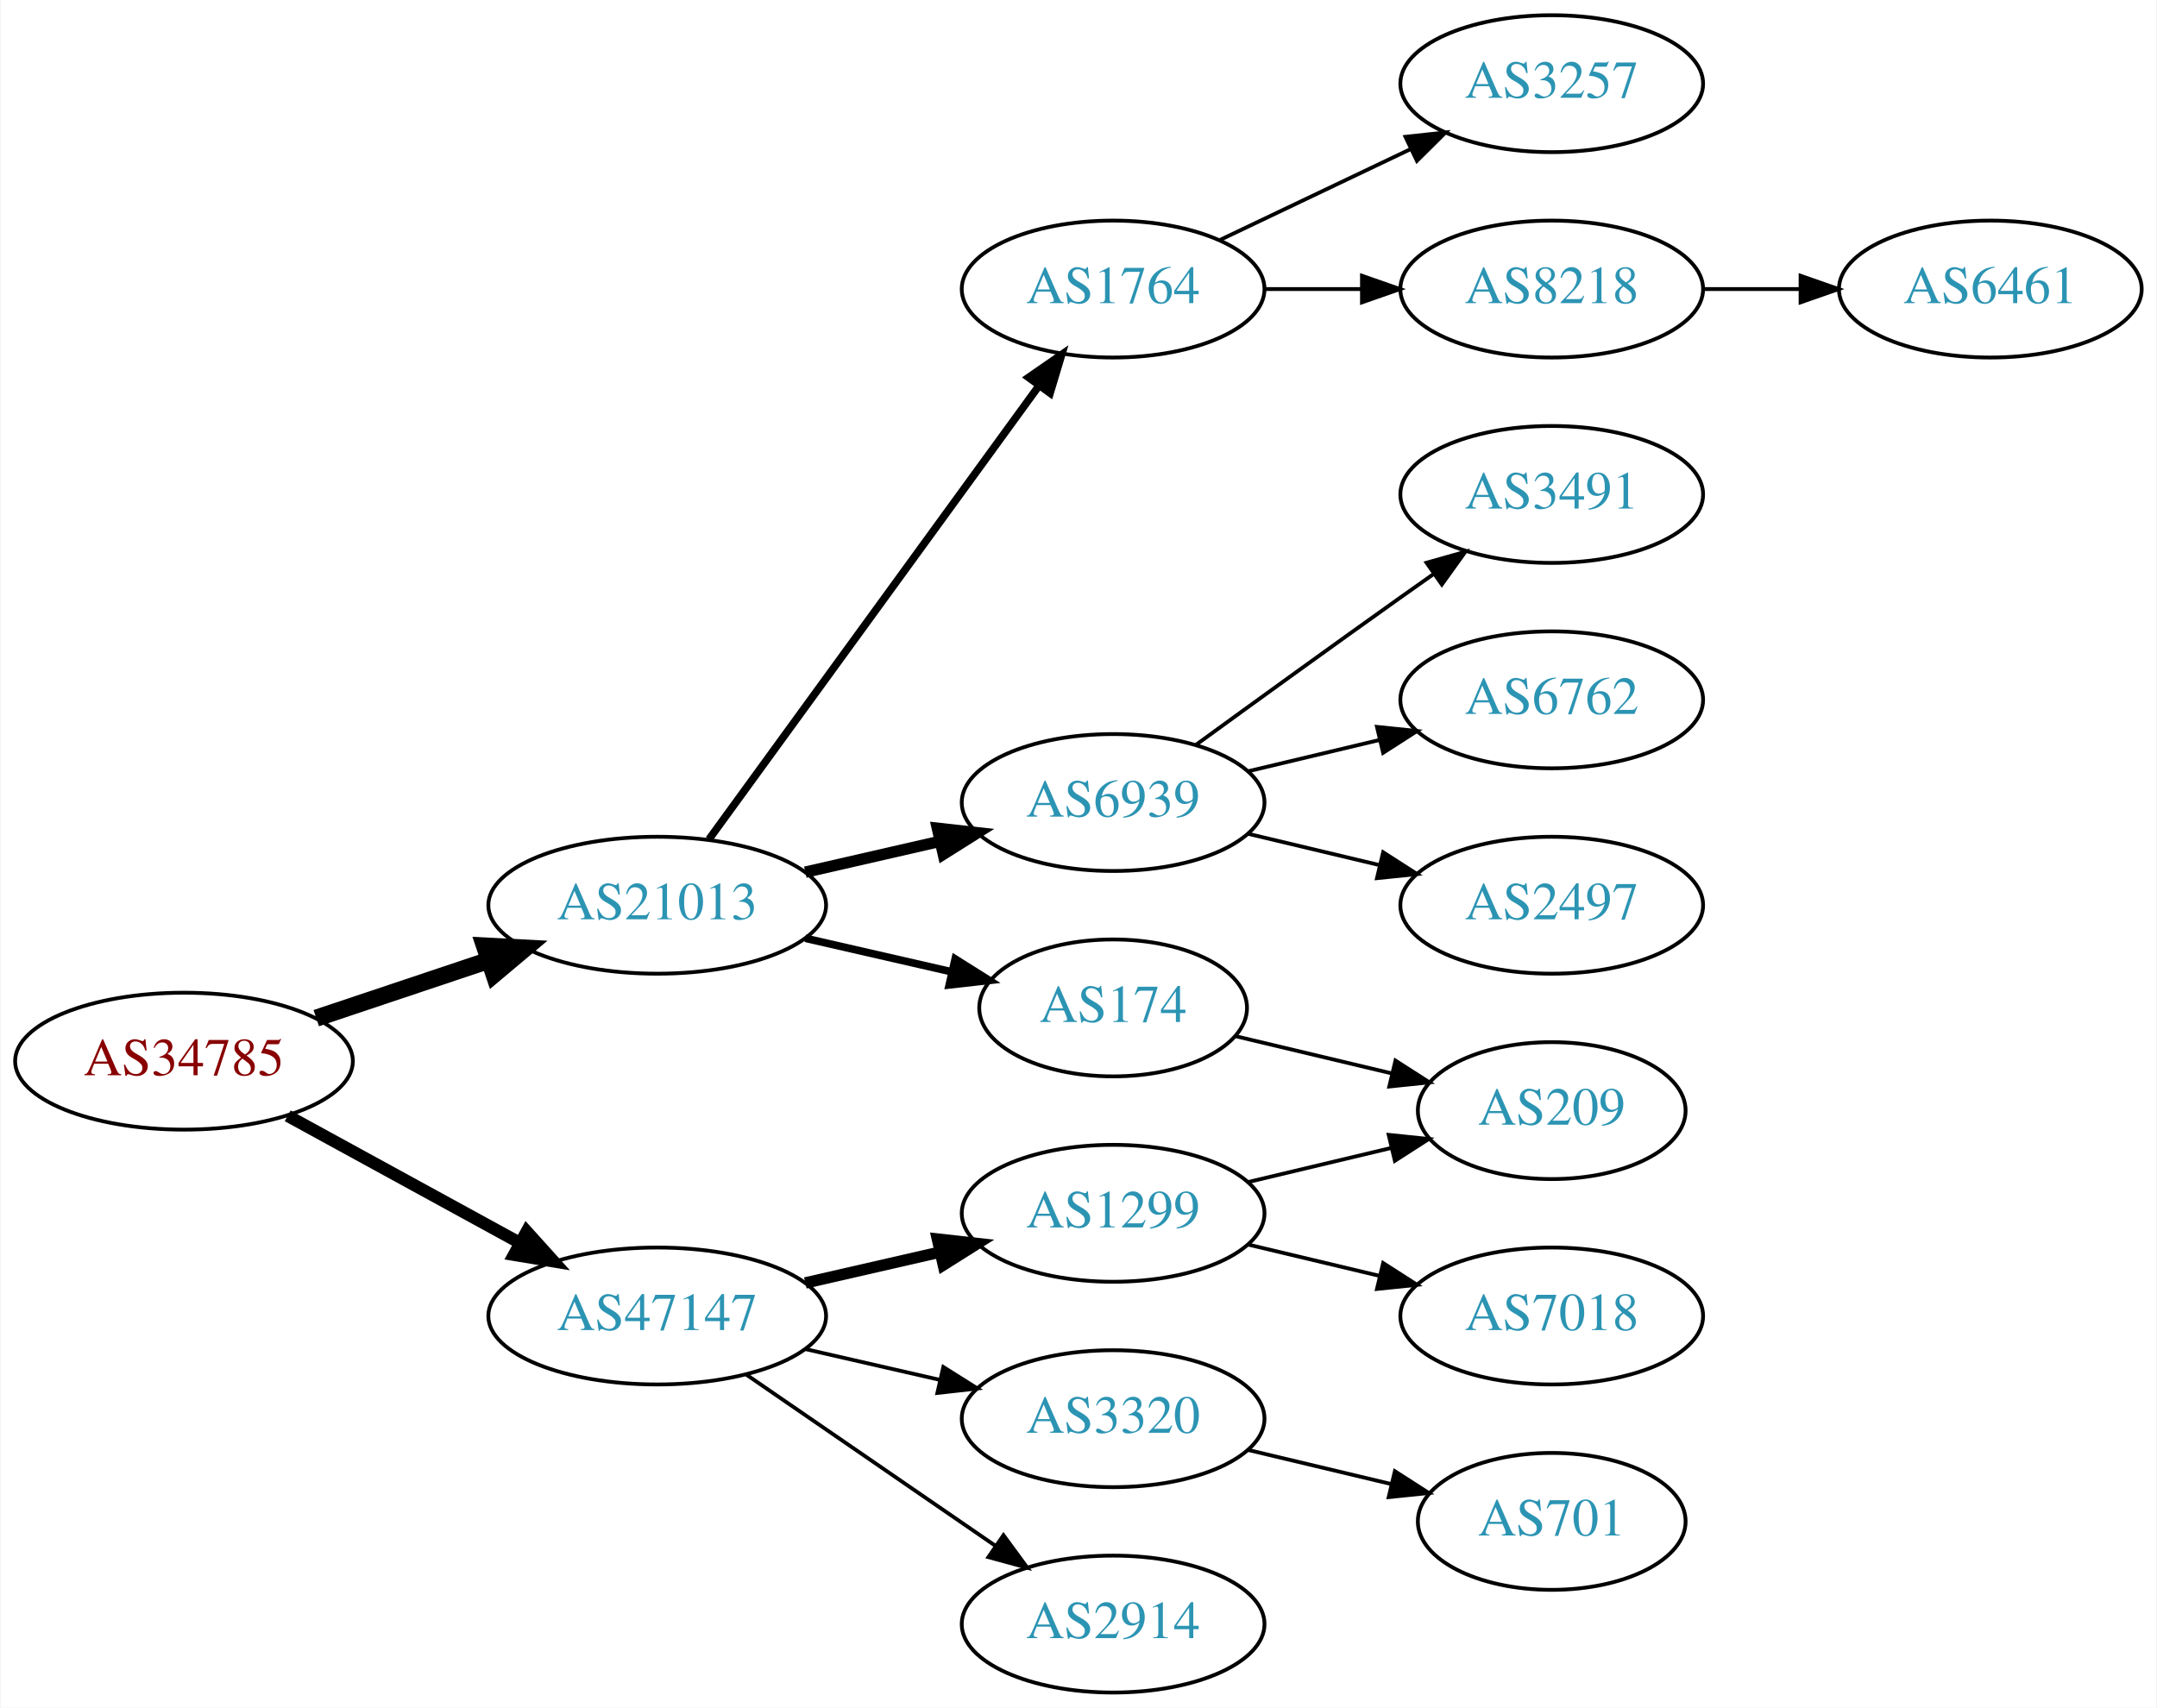
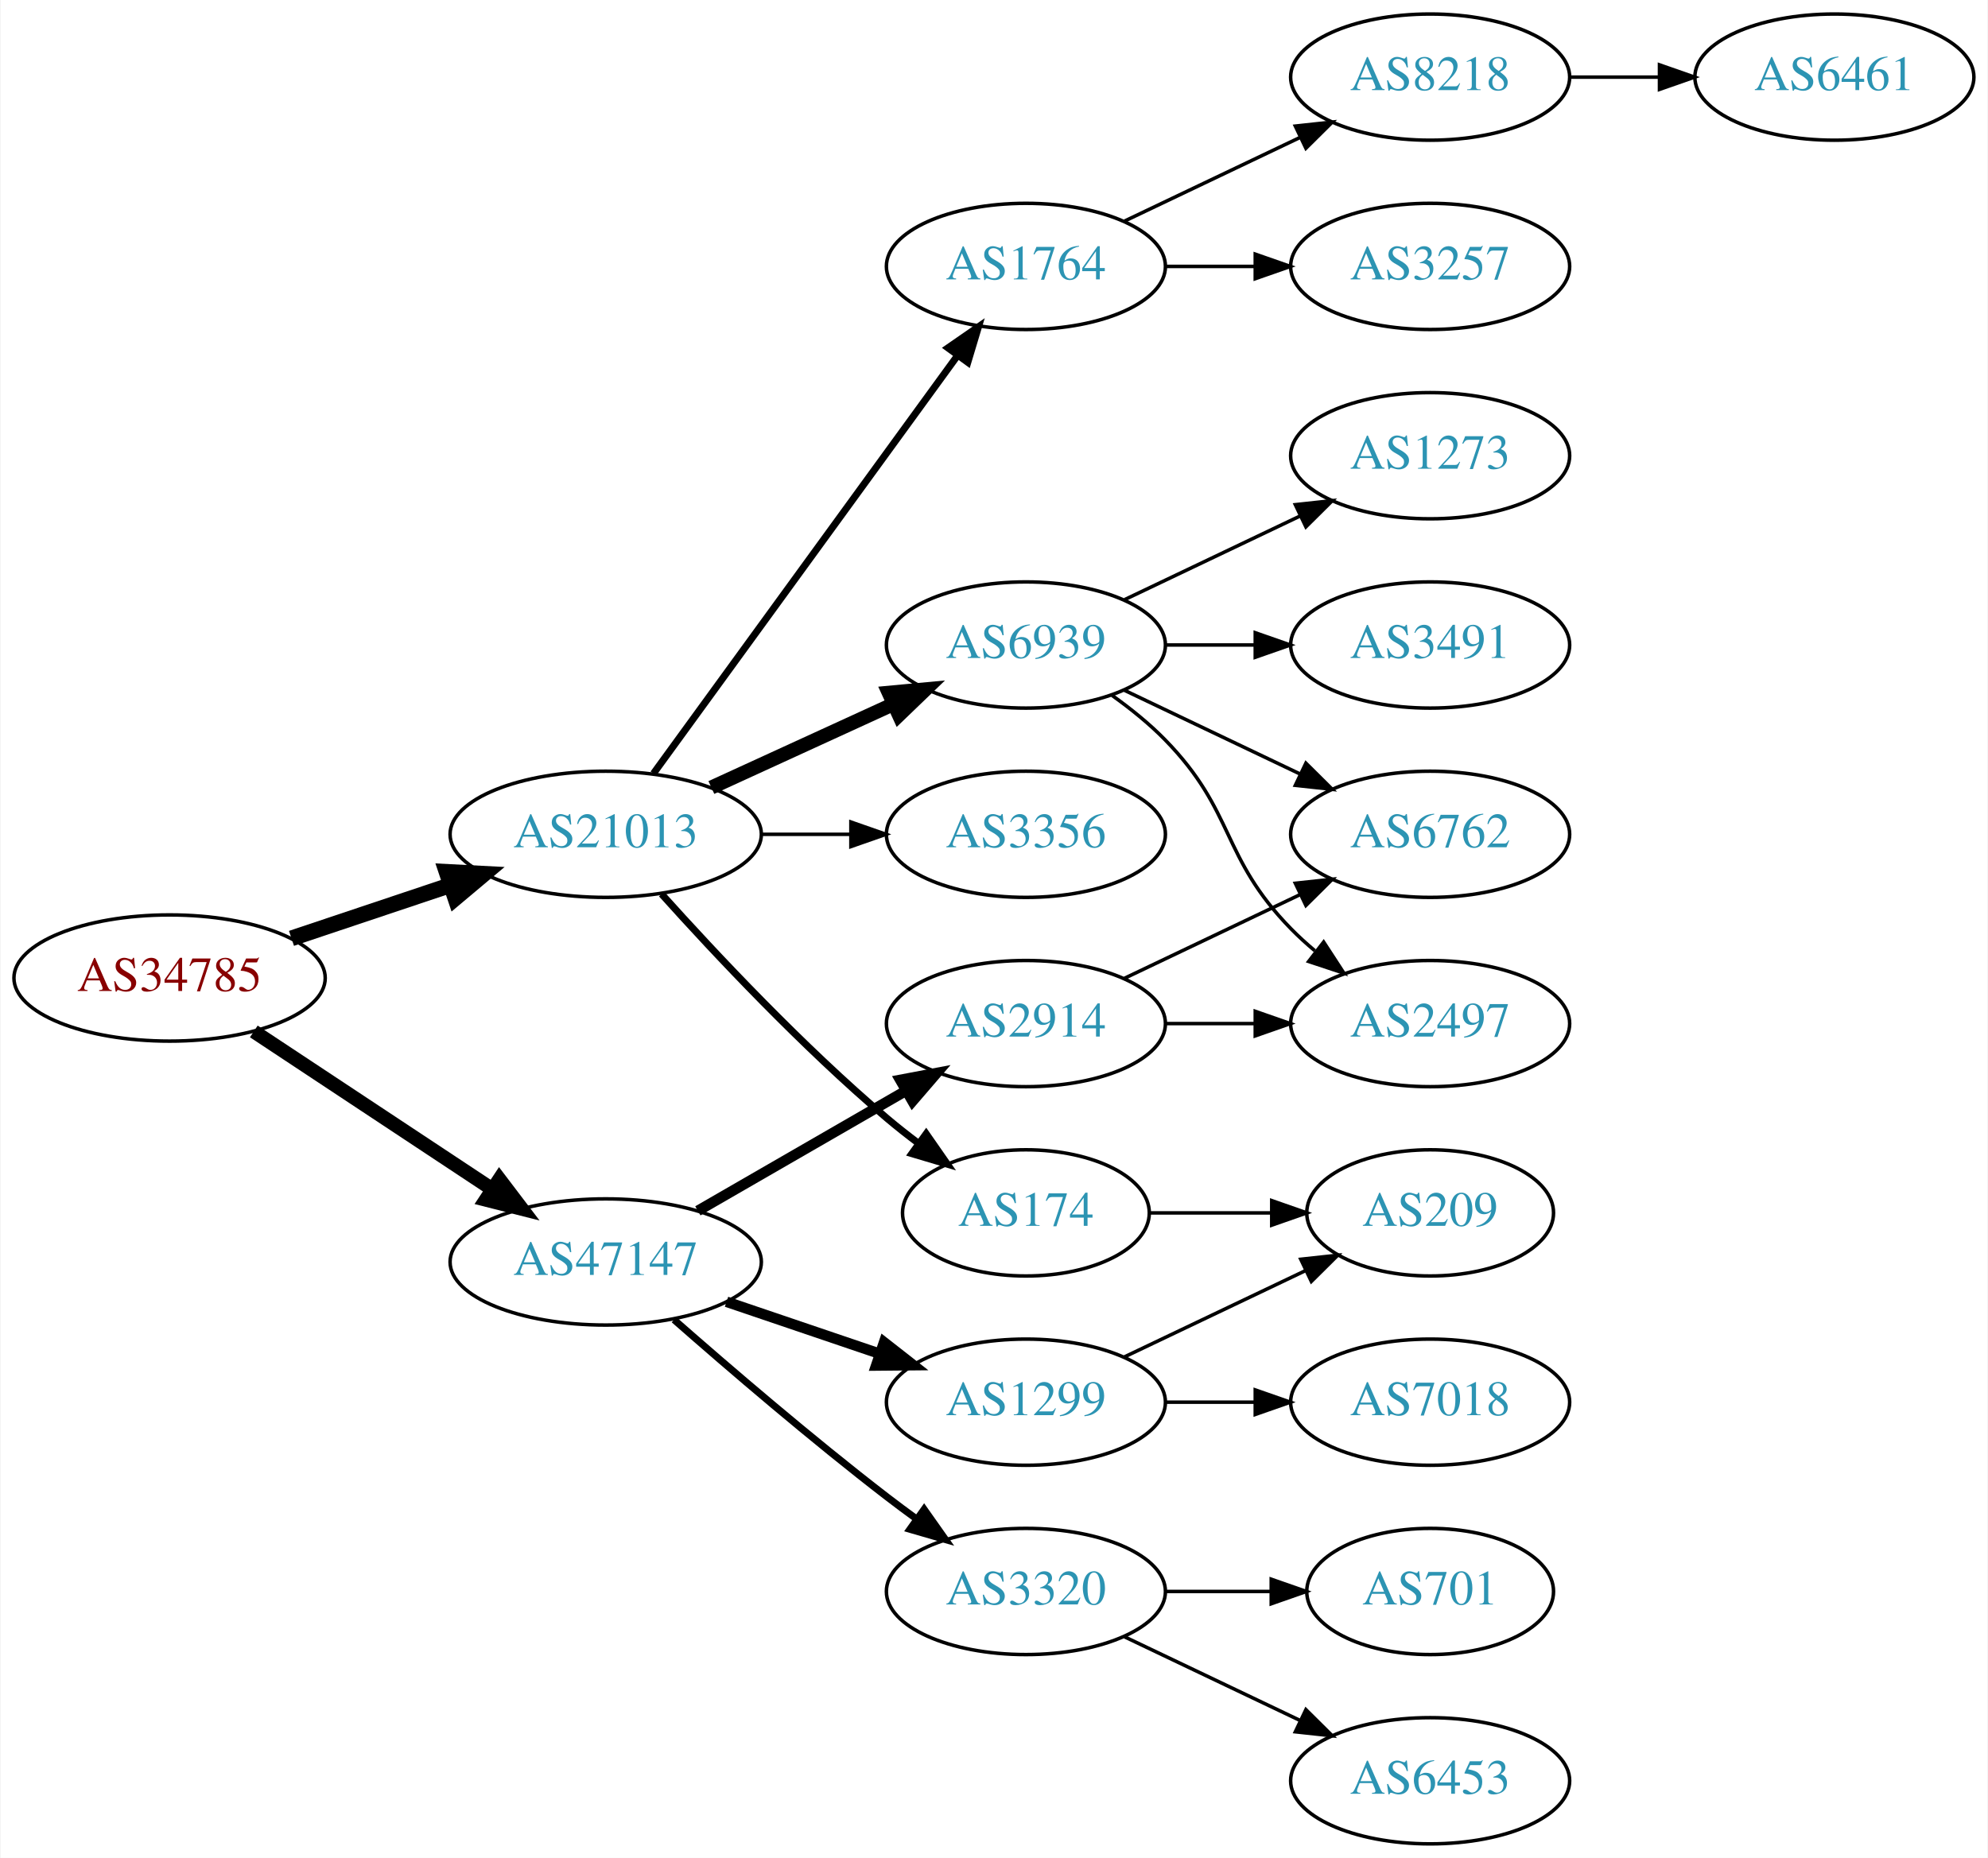
- <svg xmlns="http://www.w3.org/2000/svg" xmlns:xlink="http://www.w3.org/1999/xlink" width="567pt" height="449pt" viewBox="0.00 0.00 566.66 449.00">
-   <g id="graph0" class="graph" transform="scale(1 1) rotate(0) translate(4 445)">
-     <polygon fill="white" stroke="none" points="-4,4 -4,-445 562.663,-445 562.663,4 -4,4" />
+ <svg xmlns="http://www.w3.org/2000/svg" xmlns:xlink="http://www.w3.org/1999/xlink" width="567pt" height="530pt" viewBox="0.00 0.00 566.66 530.00">
+   <g id="graph0" class="graph" transform="scale(1 1) rotate(0) translate(4 526)">
+     <polygon fill="white" stroke="none" points="-4,4 -4,-526 562.663,-526 562.663,4 -4,4" />
    <g id="node1" class="node">
      <g id="a_node1">
        <a xlink:href="/asn/34785" xlink:title="AS34785 ~ Stadtwerke Klagenfurt AG [AT]">
-           <ellipse fill="#ffffff" stroke="black" cx="44.196" cy="-166" rx="44.393" ry="18" />
-           <text text-anchor="middle" x="44.196" y="-162.3" font-family="Times,serif" font-size="14.00" fill="#880000">AS34785</text>
+           <ellipse fill="#ffffff" stroke="black" cx="44.196" cy="-247" rx="44.393" ry="18" />
+           <text text-anchor="middle" x="44.196" y="-243.3" font-family="Times,serif" font-size="14.00" fill="#880000">AS34785</text>
        </a>
      </g>
    </g>
    <g id="node2" class="node">
      <g id="a_node2">
        <a xlink:href="/asn/21013" xlink:title="AS21013 ~ Wels, AT [AT]">
-           <ellipse fill="#ffffff" stroke="black" cx="168.588" cy="-207" rx="44.393" ry="18" />
-           <text text-anchor="middle" x="168.588" y="-203.3" font-family="Times,serif" font-size="14.00" fill="#2c94b3">AS21013</text>
+           <ellipse fill="#ffffff" stroke="black" cx="168.588" cy="-288" rx="44.393" ry="18" />
+           <text text-anchor="middle" x="168.588" y="-284.3" font-family="Times,serif" font-size="14.00" fill="#2c94b3">AS21013</text>
        </a>
      </g>
    </g>
    <g id="edge1" class="edge">
-       <path fill="none" stroke="black" stroke-width="4.5" d="M78.964,-177.312C93.01,-182.017 109.488,-187.537 124.399,-192.532" />
-       <polygon fill="black" stroke="black" stroke-width="4.5" points="123.197,-196.282 133.93,-195.725 125.699,-188.815 123.197,-196.282" />
+       <path fill="none" stroke="black" stroke-width="4.5" d="M78.964,-258.312C93.01,-263.017 109.488,-268.537 124.399,-273.532" />
+       <polygon fill="black" stroke="black" stroke-width="4.5" points="123.197,-277.282 133.93,-276.725 125.699,-269.815 123.197,-277.282" />
    </g>
    <g id="node3" class="node">
      <g id="a_node3">
        <a xlink:href="/asn/47147" xlink:title="AS47147 ~ ANEXIA Internetdienstleistungs GmbH [AT]">
-           <ellipse fill="#ffffff" stroke="black" cx="168.588" cy="-99" rx="44.393" ry="18" />
-           <text text-anchor="middle" x="168.588" y="-95.3" font-family="Times,serif" font-size="14.00" fill="#2c94b3">AS47147</text>
+           <ellipse fill="#ffffff" stroke="black" cx="168.588" cy="-166" rx="44.393" ry="18" />
+           <text text-anchor="middle" x="168.588" y="-162.3" font-family="Times,serif" font-size="14.00" fill="#2c94b3">AS47147</text>
        </a>
      </g>
    </g>
    <g id="edge2" class="edge">
-       <path fill="none" stroke="black" stroke-width="3.214" d="M71.452,-151.627C89.279,-141.868 113.056,-128.852 132.503,-118.207" />
-       <polygon fill="black" stroke="black" stroke-width="3.214" points="134.284,-121.221 141.375,-113.349 130.923,-115.081 134.284,-121.221" />
+       <path fill="none" stroke="black" stroke-width="4" d="M68.217,-231.765C87.449,-219.037 115.056,-200.766 136.294,-186.711" />
+       <polygon fill="black" stroke="black" stroke-width="4" points="138.263,-189.605 144.67,-181.167 134.4,-183.767 138.263,-189.605" />
    </g>
    <g id="node4" class="node">
      <g id="a_node4">
        <a xlink:href="/asn/1764" xlink:title="AS1764 ~ NEXTLAYER-AS [AT]">
-           <ellipse fill="#ffffff" stroke="black" cx="288.431" cy="-369" rx="39.794" ry="18" />
-           <text text-anchor="middle" x="288.431" y="-365.3" font-family="Times,serif" font-size="14.00" fill="#2c94b3">AS1764</text>
+           <ellipse fill="#ffffff" stroke="black" cx="288.431" cy="-450" rx="39.794" ry="18" />
+           <text text-anchor="middle" x="288.431" y="-446.3" font-family="Times,serif" font-size="14.00" fill="#2c94b3">AS1764</text>
        </a>
      </g>
    </g>
    <g id="edge3" class="edge">
-       <path fill="none" stroke="black" stroke-width="2" d="M182.199,-224.337C203.02,-252.96 244.683,-310.233 268.871,-343.486" />
-       <polygon fill="black" stroke="black" stroke-width="2" points="266.197,-345.76 274.91,-351.788 271.858,-341.642 266.197,-345.76" />
+       <path fill="none" stroke="black" stroke-width="2" d="M182.199,-305.337C203.02,-333.96 244.683,-391.233 268.871,-424.486" />
+       <polygon fill="black" stroke="black" stroke-width="2" points="266.197,-426.76 274.91,-432.788 271.858,-422.642 266.197,-426.76" />
    </g>
    <g id="node5" class="node">
      <g id="a_node5">
        <a xlink:href="/asn/174" xlink:title="AS174 ~ Cogent Communications [US]">
          <ellipse fill="#ffffff" stroke="black" cx="288.431" cy="-180" rx="35.194" ry="18" />
          <text text-anchor="middle" x="288.431" y="-176.3" font-family="Times,serif" font-size="14.00" fill="#2c94b3">AS174</text>
        </a>
      </g>
    </g>
    <g id="edge4" class="edge">
-       <path fill="none" stroke="black" stroke-width="2" d="M207.523,-198.308C219.84,-195.486 233.565,-192.342 246.116,-189.466" />
-       <polygon fill="black" stroke="black" stroke-width="2" points="246.914,-192.874 255.88,-187.229 245.351,-186.051 246.914,-192.874" />
+       <path fill="none" stroke="black" stroke-width="2" d="M184.521,-270.956C199.847,-253.903 224.782,-227.35 248.784,-207 251.637,-204.582 254.702,-202.167 257.813,-199.831" />
+       <polygon fill="black" stroke="black" stroke-width="2" points="259.986,-202.578 266.041,-193.884 255.886,-196.905 259.986,-202.578" />
    </g>
    <g id="node6" class="node">
      <g id="a_node6">
        <a xlink:href="/asn/6939" xlink:title="AS6939 ~ Hurricane Electric LLC [US]">
-           <ellipse fill="#ffffff" stroke="black" cx="288.431" cy="-234" rx="39.794" ry="18" />
-           <text text-anchor="middle" x="288.431" y="-230.3" font-family="Times,serif" font-size="14.00" fill="#2c94b3">AS6939</text>
+           <ellipse fill="#ffffff" stroke="black" cx="288.431" cy="-342" rx="39.794" ry="18" />
+           <text text-anchor="middle" x="288.431" y="-338.3" font-family="Times,serif" font-size="14.00" fill="#2c94b3">AS6939</text>
        </a>
      </g>
    </g>
    <g id="edge5" class="edge">
-       <path fill="none" stroke="black" stroke-width="3" d="M207.523,-215.692C218.764,-218.267 231.176,-221.111 242.799,-223.774" />
-       <polygon fill="black" stroke="black" stroke-width="3" points="242.232,-227.235 252.761,-226.057 243.795,-220.412 242.232,-227.235" />
-     </g>
-     <g id="node14" class="node">
-       <g id="a_node14">
+       <path fill="none" stroke="black" stroke-width="4" d="M198.718,-301.348C214.329,-308.502 233.727,-317.391 250.399,-325.03" />
+       <polygon fill="black" stroke="black" stroke-width="4" points="249.302,-328.378 259.851,-329.362 252.218,-322.014 249.302,-328.378" />
+     </g>
+     <g id="node7" class="node">
+       <g id="a_node7">
+         <a xlink:href="/asn/3356" xlink:title="AS3356 ~ Level 3 Parent, LLC [US]">
+           <ellipse fill="#ffffff" stroke="black" cx="288.431" cy="-288" rx="39.794" ry="18" />
+           <text text-anchor="middle" x="288.431" y="-284.3" font-family="Times,serif" font-size="14.00" fill="#2c94b3">AS3356</text>
+         </a>
+       </g>
+     </g>
+     <g id="edge6" class="edge">
+       <path fill="none" stroke="black" d="M212.799,-288C221.112,-288 229.875,-288 238.357,-288" />
+       <polygon fill="black" stroke="black" points="238.516,-291.5 248.516,-288 238.516,-284.5 238.516,-291.5" />
+     </g>
+     <g id="node16" class="node">
+       <g id="a_node16">
+         <a xlink:href="/asn/1299" xlink:title="AS1299 ~ Telia Carrier [EU]">
+           <ellipse fill="#ffffff" stroke="black" cx="288.431" cy="-126" rx="39.794" ry="18" />
+           <text text-anchor="middle" x="288.431" y="-122.3" font-family="Times,serif" font-size="14.00" fill="#2c94b3">AS1299</text>
+         </a>
+       </g>
+     </g>
+     <g id="edge15" class="edge">
+       <path fill="none" stroke="black" stroke-width="3" d="M203.042,-154.645C216.643,-150.028 232.485,-144.651 246.746,-139.81" />
+       <polygon fill="black" stroke="black" stroke-width="3" points="247.975,-143.089 256.32,-136.56 245.725,-136.46 247.975,-143.089" />
+     </g>
+     <g id="node17" class="node">
+       <g id="a_node17">
        <a xlink:href="/asn/3320" xlink:title="AS3320 ~ DTAG [DE]">
          <ellipse fill="#ffffff" stroke="black" cx="288.431" cy="-72" rx="39.794" ry="18" />
          <text text-anchor="middle" x="288.431" y="-68.3" font-family="Times,serif" font-size="14.00" fill="#2c94b3">AS3320</text>
        </a>
      </g>
    </g>
-     <g id="edge13" class="edge">
-       <path fill="none" stroke="black" d="M207.523,-90.308C218.764,-87.733 231.176,-84.889 242.799,-82.226" />
-       <polygon fill="black" stroke="black" points="243.795,-85.588 252.761,-79.944 242.232,-78.765 243.795,-85.588" />
-     </g>
-     <g id="node15" class="node">
-       <g id="a_node15">
-         <a xlink:href="/asn/1299" xlink:title="AS1299 ~ Telia Carrier [EU]">
-           <ellipse fill="#ffffff" stroke="black" cx="288.431" cy="-126" rx="39.794" ry="18" />
-           <text text-anchor="middle" x="288.431" y="-122.3" font-family="Times,serif" font-size="14.00" fill="#2c94b3">AS1299</text>
-         </a>
-       </g>
-     </g>
-     <g id="edge14" class="edge">
-       <path fill="none" stroke="black" stroke-width="3" d="M207.523,-107.692C218.764,-110.267 231.176,-113.111 242.799,-115.774" />
-       <polygon fill="black" stroke="black" stroke-width="3" points="242.232,-119.235 252.761,-118.057 243.795,-112.412 242.232,-119.235" />
-     </g>
-     <g id="node16" class="node">
-       <g id="a_node16">
+     <g id="edge16" class="edge">
+       <path fill="none" stroke="black" stroke-width="2" d="M188.067,-149.527C203.866,-135.648 227.377,-115.477 248.784,-99 251.527,-96.889 254.417,-94.739 257.333,-92.62" />
+       <polygon fill="black" stroke="black" stroke-width="2" points="259.399,-95.445 265.511,-86.791 255.336,-89.745 259.399,-95.445" />
+     </g>
+     <g id="node18" class="node">
+       <g id="a_node18">
        <a xlink:href="/asn/2914" xlink:title="AS2914 ~ NTT America, Inc. [US]">
-           <ellipse fill="#ffffff" stroke="black" cx="288.431" cy="-18" rx="39.794" ry="18" />
-           <text text-anchor="middle" x="288.431" y="-14.3" font-family="Times,serif" font-size="14.00" fill="#2c94b3">AS2914</text>
-         </a>
-       </g>
-     </g>
-     <g id="edge15" class="edge">
-       <path fill="none" stroke="black" d="M192.031,-83.574C210.612,-70.802 237.173,-52.545 257.553,-38.537" />
-       <polygon fill="black" stroke="black" points="259.609,-41.371 265.867,-32.822 255.643,-35.602 259.609,-41.371" />
-     </g>
-     <g id="node7" class="node">
-       <g id="a_node7">
-         <a xlink:href="/asn/3257" xlink:title="AS3257 ~ GTT [DE]">
-           <ellipse fill="#ffffff" stroke="black" cx="403.724" cy="-423" rx="39.794" ry="18" />
-           <text text-anchor="middle" x="403.724" y="-419.3" font-family="Times,serif" font-size="14.00" fill="#2c94b3">AS3257</text>
-         </a>
-       </g>
-     </g>
-     <g id="edge6" class="edge">
-       <path fill="none" stroke="black" d="M316.567,-381.934C331.561,-389.081 350.382,-398.052 366.605,-405.785" />
-       <polygon fill="black" stroke="black" points="365.276,-409.028 375.809,-410.171 368.288,-402.709 365.276,-409.028" />
+           <ellipse fill="#ffffff" stroke="black" cx="288.431" cy="-234" rx="39.794" ry="18" />
+           <text text-anchor="middle" x="288.431" y="-230.3" font-family="Times,serif" font-size="14.00" fill="#2c94b3">AS2914</text>
+         </a>
+       </g>
+     </g>
+     <g id="edge17" class="edge">
+       <path fill="none" stroke="black" stroke-width="3" d="M194.868,-180.588C212.188,-190.582 235.339,-203.941 254.155,-214.799" />
+       <polygon fill="black" stroke="black" stroke-width="3" points="252.588,-217.935 262.999,-219.902 256.087,-211.872 252.588,-217.935" />
    </g>
    <g id="node8" class="node">
      <g id="a_node8">
        <a xlink:href="/asn/8218" xlink:title="AS8218 ~ legacy Neotelecoms [FR]">
-           <ellipse fill="#ffffff" stroke="black" cx="403.724" cy="-369" rx="39.794" ry="18" />
-           <text text-anchor="middle" x="403.724" y="-365.3" font-family="Times,serif" font-size="14.00" fill="#2c94b3">AS8218</text>
+           <ellipse fill="#ffffff" stroke="black" cx="403.724" cy="-504" rx="39.794" ry="18" />
+           <text text-anchor="middle" x="403.724" y="-500.3" font-family="Times,serif" font-size="14.00" fill="#2c94b3">AS8218</text>
        </a>
      </g>
    </g>
    <g id="edge7" class="edge">
-       <path fill="none" stroke="black" d="M328.103,-369C336.306,-369 345.07,-369 353.602,-369" />
-       <polygon fill="black" stroke="black" points="353.841,-372.5 363.841,-369 353.841,-365.5 353.841,-372.5" />
+       <path fill="none" stroke="black" d="M316.567,-462.934C331.561,-470.081 350.382,-479.052 366.605,-486.785" />
+       <polygon fill="black" stroke="black" points="365.276,-490.028 375.809,-491.171 368.288,-483.709 365.276,-490.028" />
    </g>
    <g id="node9" class="node">
      <g id="a_node9">
+         <a xlink:href="/asn/3257" xlink:title="AS3257 ~ GTT [DE]">
+           <ellipse fill="#ffffff" stroke="black" cx="403.724" cy="-450" rx="39.794" ry="18" />
+           <text text-anchor="middle" x="403.724" y="-446.3" font-family="Times,serif" font-size="14.00" fill="#2c94b3">AS3257</text>
+         </a>
+       </g>
+     </g>
+     <g id="edge8" class="edge">
+       <path fill="none" stroke="black" d="M328.103,-450C336.306,-450 345.07,-450 353.602,-450" />
+       <polygon fill="black" stroke="black" points="353.841,-453.5 363.841,-450 353.841,-446.5 353.841,-453.5" />
+     </g>
+     <g id="node15" class="node">
+       <g id="a_node15">
        <a xlink:href="/asn/209" xlink:title="AS209 ~ CenturyLink Communications, LLC [US]">
-           <ellipse fill="#ffffff" stroke="black" cx="403.724" cy="-153" rx="35.194" ry="18" />
-           <text text-anchor="middle" x="403.724" y="-149.3" font-family="Times,serif" font-size="14.00" fill="#2c94b3">AS209</text>
-         </a>
-       </g>
-     </g>
-     <g id="edge8" class="edge">
-       <path fill="none" stroke="black" d="M320.688,-172.551C333.319,-169.541 348.073,-166.024 361.559,-162.81" />
-       <polygon fill="black" stroke="black" points="362.652,-166.148 371.568,-160.425 361.029,-159.339 362.652,-166.148" />
+           <ellipse fill="#ffffff" stroke="black" cx="403.724" cy="-180" rx="35.194" ry="18" />
+           <text text-anchor="middle" x="403.724" y="-176.3" font-family="Times,serif" font-size="14.00" fill="#2c94b3">AS209</text>
+         </a>
+       </g>
+     </g>
+     <g id="edge14" class="edge">
+       <path fill="none" stroke="black" d="M323.73,-180C334.6,-180 346.778,-180 358.255,-180" />
+       <polygon fill="black" stroke="black" points="358.541,-183.5 368.541,-180 358.541,-176.5 358.541,-183.5" />
    </g>
    <g id="node11" class="node">
      <g id="a_node11">
-         <a xlink:href="/asn/2497" xlink:title="AS2497 ~ Internet Initiative Japan Inc. [JP]">
-           <ellipse fill="#ffffff" stroke="black" cx="403.724" cy="-207" rx="39.794" ry="18" />
-           <text text-anchor="middle" x="403.724" y="-203.3" font-family="Times,serif" font-size="14.00" fill="#2c94b3">AS2497</text>
+         <a xlink:href="/asn/6762" xlink:title="AS6762 ~ TELECOM ITALIA SPARKLE S.p.A. [IT]">
+           <ellipse fill="#ffffff" stroke="black" cx="403.724" cy="-288" rx="39.794" ry="18" />
+           <text text-anchor="middle" x="403.724" y="-284.3" font-family="Times,serif" font-size="14.00" fill="#2c94b3">AS6762</text>
        </a>
      </g>
    </g>
    <g id="edge10" class="edge">
-       <path fill="none" stroke="black" d="M324.038,-225.752C334.909,-223.162 347.064,-220.265 358.506,-217.538" />
-       <polygon fill="black" stroke="black" points="359.412,-220.92 368.328,-215.197 357.789,-214.111 359.412,-220.92" />
+       <path fill="none" stroke="black" d="M316.567,-329.066C331.561,-321.919 350.382,-312.948 366.605,-305.215" />
+       <polygon fill="black" stroke="black" points="368.288,-308.291 375.809,-300.829 365.276,-301.972 368.288,-308.291" />
    </g>
    <g id="node12" class="node">
      <g id="a_node12">
-         <a xlink:href="/asn/3491" xlink:title="AS3491 ~ PCCW Global, Inc. [US]">
-           <ellipse fill="#ffffff" stroke="black" cx="403.724" cy="-315" rx="39.794" ry="18" />
-           <text text-anchor="middle" x="403.724" y="-311.3" font-family="Times,serif" font-size="14.00" fill="#2c94b3">AS3491</text>
+         <a xlink:href="/asn/2497" xlink:title="AS2497 ~ Internet Initiative Japan Inc. [JP]">
+           <ellipse fill="#ffffff" stroke="black" cx="403.724" cy="-234" rx="39.794" ry="18" />
+           <text text-anchor="middle" x="403.724" y="-230.3" font-family="Times,serif" font-size="14.00" fill="#2c94b3">AS2497</text>
        </a>
      </g>
    </g>
    <g id="edge11" class="edge">
-       <path fill="none" stroke="black" d="M310.279,-249.222C325.213,-260.091 345.827,-275.025 364.077,-288 366.898,-290.005 369.841,-292.085 372.789,-294.159" />
-       <polygon fill="black" stroke="black" points="370.816,-297.05 381.013,-299.926 374.835,-291.319 370.816,-297.05" />
+       <path fill="none" stroke="black" d="M313.025,-327.611C318.281,-323.852 323.613,-319.563 328.077,-315 348.25,-294.383 343.905,-281.617 364.077,-261 366.17,-258.861 368.453,-256.782 370.83,-254.79" />
+       <polygon fill="black" stroke="black" points="373.349,-257.268 379.13,-248.389 369.074,-251.725 373.349,-257.268" />
    </g>
    <g id="node13" class="node">
      <g id="a_node13">
-         <a xlink:href="/asn/6762" xlink:title="AS6762 ~ TELECOM ITALIA SPARKLE S.p.A. [IT]">
-           <ellipse fill="#ffffff" stroke="black" cx="403.724" cy="-261" rx="39.794" ry="18" />
-           <text text-anchor="middle" x="403.724" y="-257.3" font-family="Times,serif" font-size="14.00" fill="#2c94b3">AS6762</text>
+         <a xlink:href="/asn/3491" xlink:title="AS3491 ~ PCCW Global, Inc. [US]">
+           <ellipse fill="#ffffff" stroke="black" cx="403.724" cy="-342" rx="39.794" ry="18" />
+           <text text-anchor="middle" x="403.724" y="-338.3" font-family="Times,serif" font-size="14.00" fill="#2c94b3">AS3491</text>
        </a>
      </g>
    </g>
    <g id="edge12" class="edge">
-       <path fill="none" stroke="black" d="M324.038,-242.248C334.909,-244.838 347.064,-247.735 358.506,-250.462" />
-       <polygon fill="black" stroke="black" points="357.789,-253.889 368.328,-252.803 359.412,-247.08 357.789,-253.889" />
+       <path fill="none" stroke="black" d="M328.103,-342C336.306,-342 345.07,-342 353.602,-342" />
+       <polygon fill="black" stroke="black" points="353.841,-345.5 363.841,-342 353.841,-338.5 353.841,-345.5" />
+     </g>
+     <g id="node14" class="node">
+       <g id="a_node14">
+         <a xlink:href="/asn/1273" xlink:title="AS1273 ~ Vodafone Group PLC [EU]">
+           <ellipse fill="#ffffff" stroke="black" cx="403.724" cy="-396" rx="39.794" ry="18" />
+           <text text-anchor="middle" x="403.724" y="-392.3" font-family="Times,serif" font-size="14.00" fill="#2c94b3">AS1273</text>
+         </a>
+       </g>
+     </g>
+     <g id="edge13" class="edge">
+       <path fill="none" stroke="black" d="M316.567,-354.934C331.561,-362.081 350.382,-371.052 366.605,-378.785" />
+       <polygon fill="black" stroke="black" points="365.276,-382.028 375.809,-383.171 368.288,-375.709 365.276,-382.028" />
    </g>
    <g id="node10" class="node">
      <g id="a_node10">
        <a xlink:href="/asn/6461" xlink:title="AS6461 ~ Zayo Bandwidth [US]">
-           <ellipse fill="#ffffff" stroke="black" cx="519.017" cy="-369" rx="39.794" ry="18" />
-           <text text-anchor="middle" x="519.017" y="-365.3" font-family="Times,serif" font-size="14.00" fill="#2c94b3">AS6461</text>
+           <ellipse fill="#ffffff" stroke="black" cx="519.017" cy="-504" rx="39.794" ry="18" />
+           <text text-anchor="middle" x="519.017" y="-500.3" font-family="Times,serif" font-size="14.00" fill="#2c94b3">AS6461</text>
        </a>
      </g>
    </g>
    <g id="edge9" class="edge">
-       <path fill="none" stroke="black" d="M443.396,-369C451.599,-369 460.363,-369 468.895,-369" />
-       <polygon fill="black" stroke="black" points="469.134,-372.5 479.134,-369 469.134,-365.5 469.134,-372.5" />
-     </g>
-     <g id="node17" class="node">
-       <g id="a_node17">
+       <path fill="none" stroke="black" d="M443.396,-504C451.599,-504 460.363,-504 468.895,-504" />
+       <polygon fill="black" stroke="black" points="469.134,-507.5 479.134,-504 469.134,-500.5 469.134,-507.5" />
+     </g>
+     <g id="edge19" class="edge">
+       <path fill="none" stroke="black" d="M316.567,-138.934C331.999,-146.29 351.485,-155.577 368.02,-163.459" />
+       <polygon fill="black" stroke="black" points="366.828,-166.768 377.361,-167.911 369.84,-160.449 366.828,-166.768" />
+     </g>
+     <g id="node19" class="node">
+       <g id="a_node19">
+         <a xlink:href="/asn/7018" xlink:title="AS7018 ~ AT&amp;T Services, Inc. [US]">
+           <ellipse fill="#ffffff" stroke="black" cx="403.724" cy="-126" rx="39.794" ry="18" />
+           <text text-anchor="middle" x="403.724" y="-122.3" font-family="Times,serif" font-size="14.00" fill="#2c94b3">AS7018</text>
+         </a>
+       </g>
+     </g>
+     <g id="edge18" class="edge">
+       <path fill="none" stroke="black" d="M328.103,-126C336.306,-126 345.07,-126 353.602,-126" />
+       <polygon fill="black" stroke="black" points="353.841,-129.5 363.841,-126 353.841,-122.5 353.841,-129.5" />
+     </g>
+     <g id="node20" class="node">
+       <g id="a_node20">
        <a xlink:href="/asn/701" xlink:title="AS701 ~ UUNET [US]">
-           <ellipse fill="#ffffff" stroke="black" cx="403.724" cy="-45" rx="35.194" ry="18" />
-           <text text-anchor="middle" x="403.724" y="-41.3" font-family="Times,serif" font-size="14.00" fill="#2c94b3">AS701</text>
-         </a>
-       </g>
-     </g>
-     <g id="edge16" class="edge">
-       <path fill="none" stroke="black" d="M324.038,-63.752C335.833,-60.941 349.137,-57.771 361.405,-54.847" />
-       <polygon fill="black" stroke="black" points="362.494,-58.186 371.41,-52.463 360.871,-51.377 362.494,-58.186" />
-     </g>
-     <g id="edge17" class="edge">
-       <path fill="none" stroke="black" d="M324.038,-134.248C335.833,-137.058 349.137,-140.229 361.405,-143.153" />
-       <polygon fill="black" stroke="black" points="360.871,-146.624 371.41,-145.537 362.494,-139.814 360.871,-146.624" />
-     </g>
-     <g id="node18" class="node">
-       <g id="a_node18">
-         <a xlink:href="/asn/7018" xlink:title="AS7018 ~ AT&amp;T Services, Inc. [US]">
-           <ellipse fill="#ffffff" stroke="black" cx="403.724" cy="-99" rx="39.794" ry="18" />
-           <text text-anchor="middle" x="403.724" y="-95.3" font-family="Times,serif" font-size="14.00" fill="#2c94b3">AS7018</text>
-         </a>
-       </g>
-     </g>
-     <g id="edge18" class="edge">
-       <path fill="none" stroke="black" d="M324.038,-117.752C334.909,-115.162 347.064,-112.265 358.506,-109.538" />
-       <polygon fill="black" stroke="black" points="359.412,-112.92 368.328,-107.197 357.789,-106.111 359.412,-112.92" />
+           <ellipse fill="#ffffff" stroke="black" cx="403.724" cy="-72" rx="35.194" ry="18" />
+           <text text-anchor="middle" x="403.724" y="-68.3" font-family="Times,serif" font-size="14.00" fill="#2c94b3">AS701</text>
+         </a>
+       </g>
+     </g>
+     <g id="edge20" class="edge">
+       <path fill="none" stroke="black" d="M328.103,-72C337.808,-72 348.299,-72 358.262,-72" />
+       <polygon fill="black" stroke="black" points="358.398,-75.5 368.398,-72 358.398,-68.5 358.398,-75.5" />
+     </g>
+     <g id="node21" class="node">
+       <g id="a_node21">
+         <a xlink:href="/asn/6453" xlink:title="AS6453 ~ TATA COMMUNICATIONS (AMERICA) INC [US]">
+           <ellipse fill="#ffffff" stroke="black" cx="403.724" cy="-18" rx="39.794" ry="18" />
+           <text text-anchor="middle" x="403.724" y="-14.3" font-family="Times,serif" font-size="14.00" fill="#2c94b3">AS6453</text>
+         </a>
+       </g>
+     </g>
+     <g id="edge21" class="edge">
+       <path fill="none" stroke="black" d="M316.567,-59.066C331.561,-51.919 350.382,-42.948 366.605,-35.215" />
+       <polygon fill="black" stroke="black" points="368.288,-38.291 375.809,-30.829 365.276,-31.972 368.288,-38.291" />
+     </g>
+     <g id="edge23" class="edge">
+       <path fill="none" stroke="black" d="M316.567,-246.934C331.561,-254.081 350.382,-263.052 366.605,-270.785" />
+       <polygon fill="black" stroke="black" points="365.276,-274.028 375.809,-275.171 368.288,-267.709 365.276,-274.028" />
+     </g>
+     <g id="edge22" class="edge">
+       <path fill="none" stroke="black" d="M328.103,-234C336.306,-234 345.07,-234 353.602,-234" />
+       <polygon fill="black" stroke="black" points="353.841,-237.5 363.841,-234 353.841,-230.5 353.841,-237.5" />
    </g>
  </g>
</svg>
